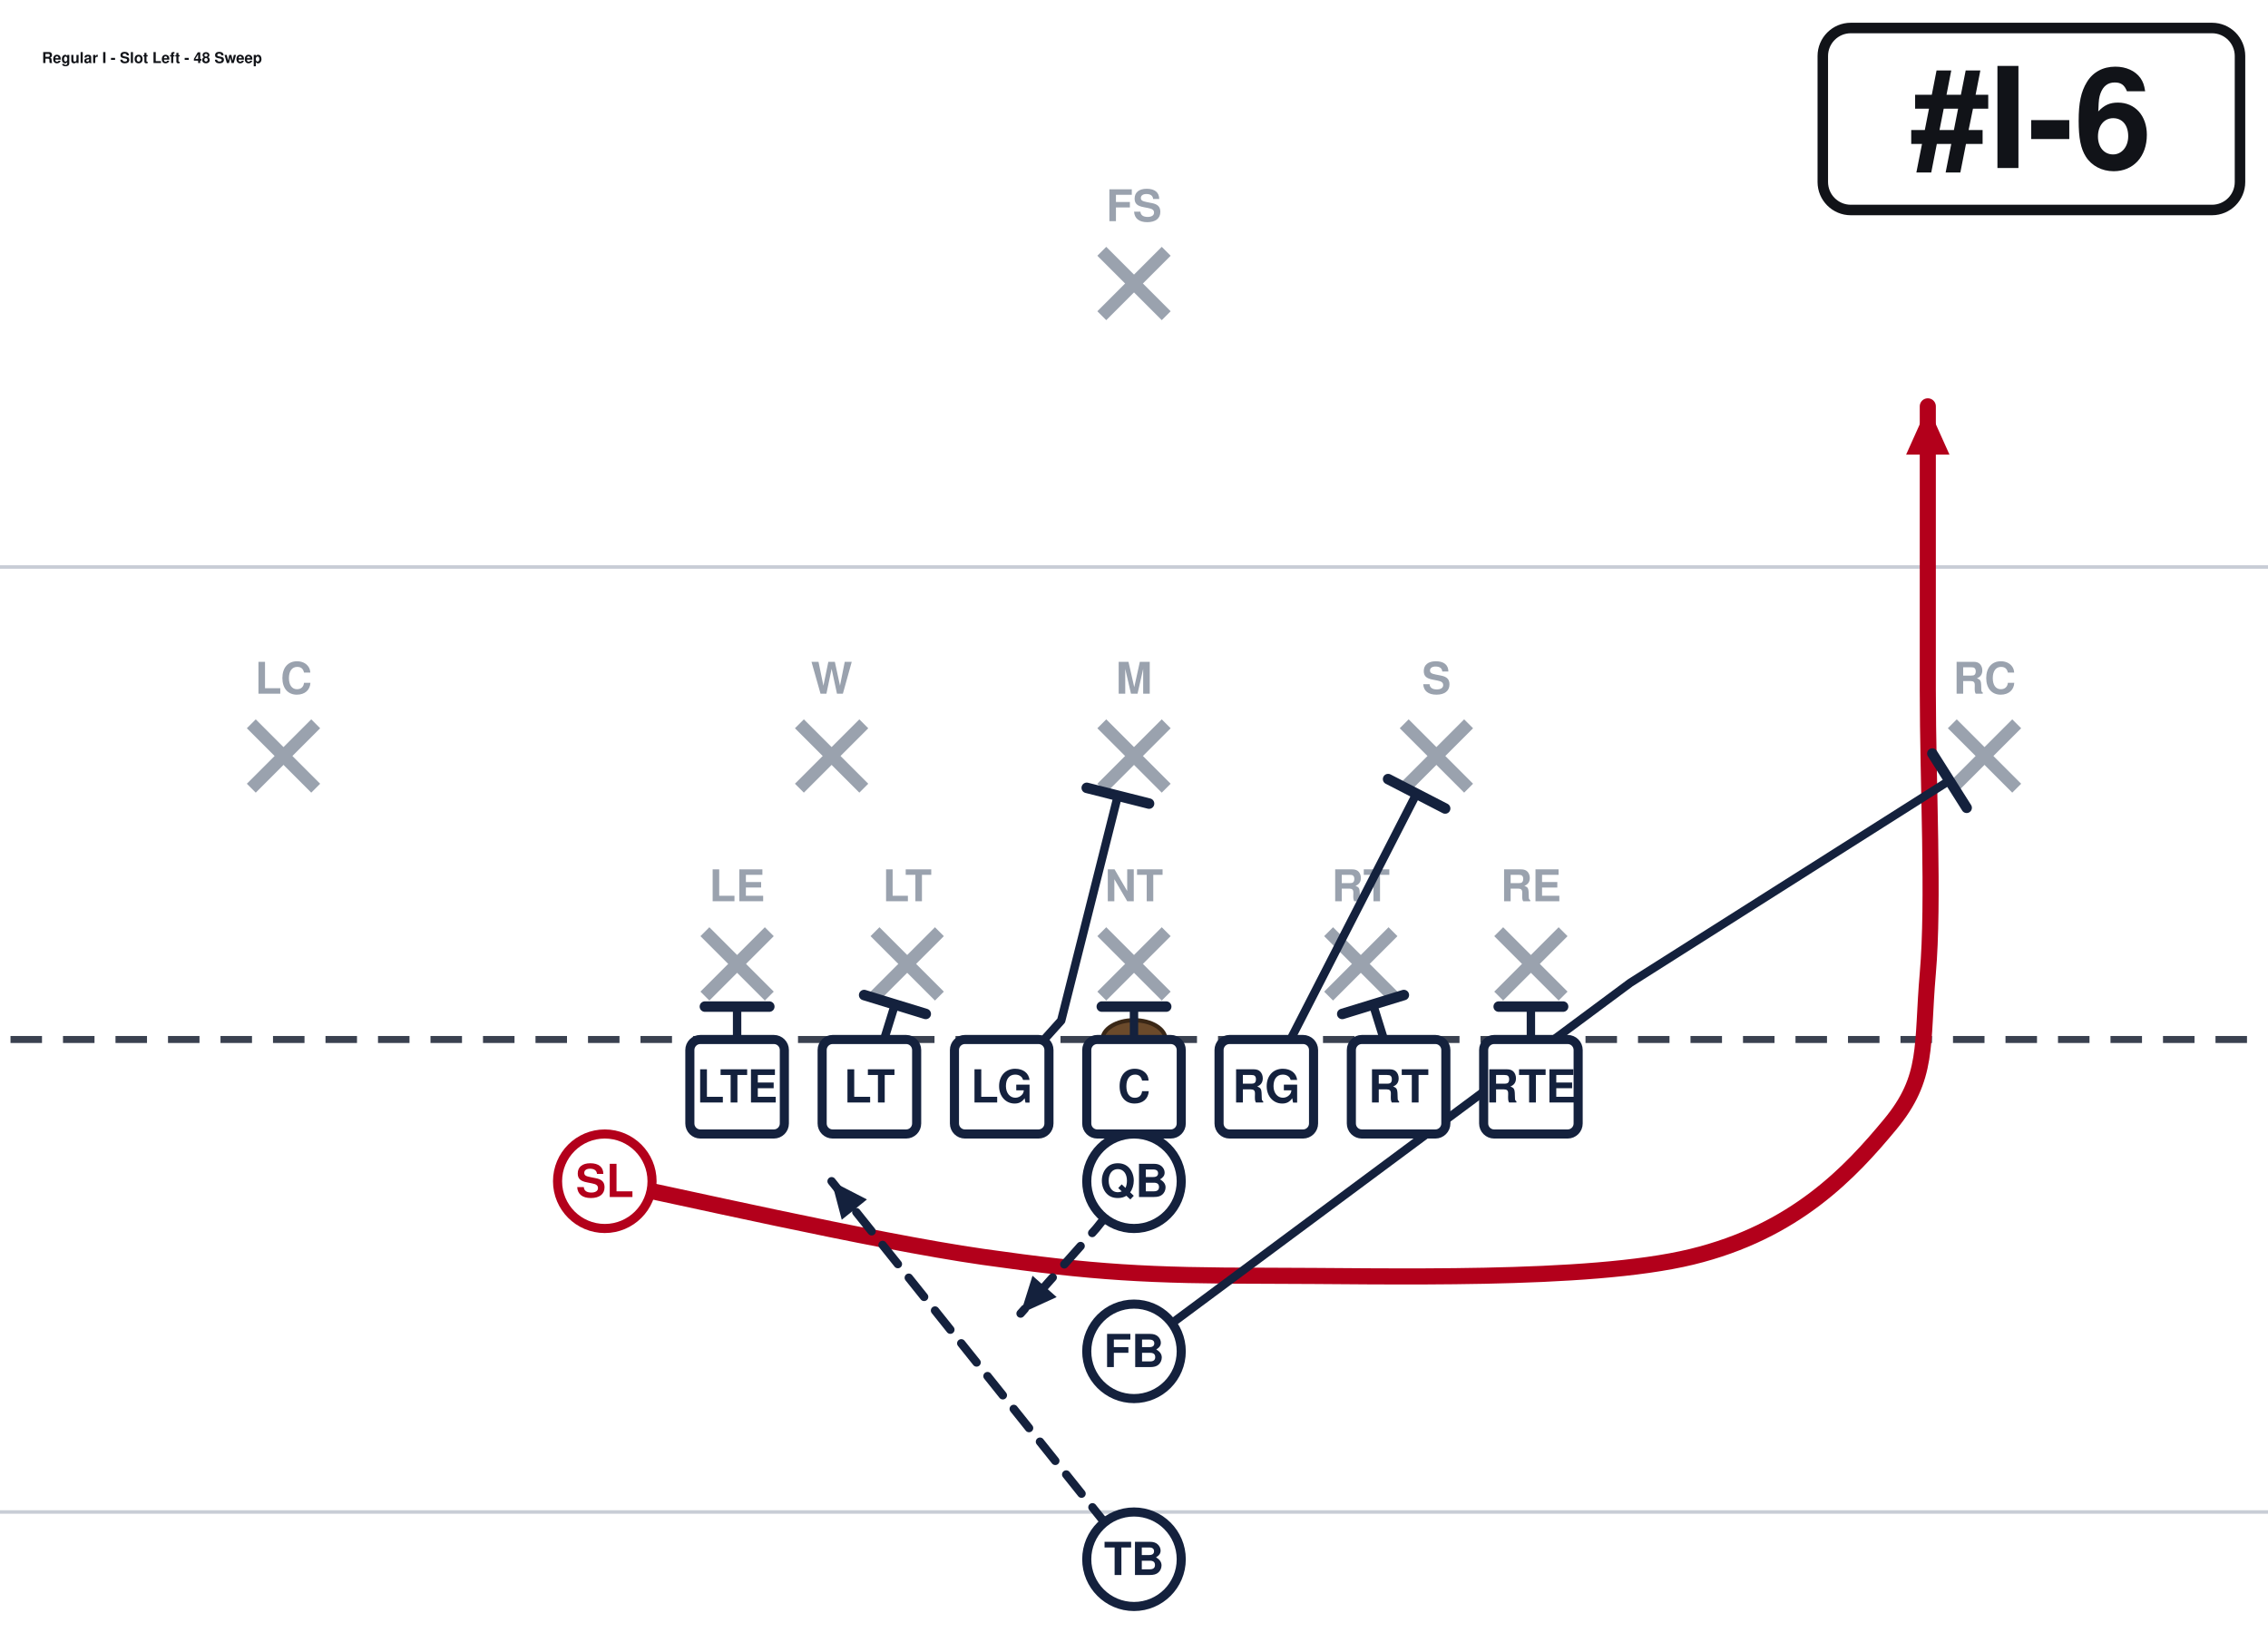
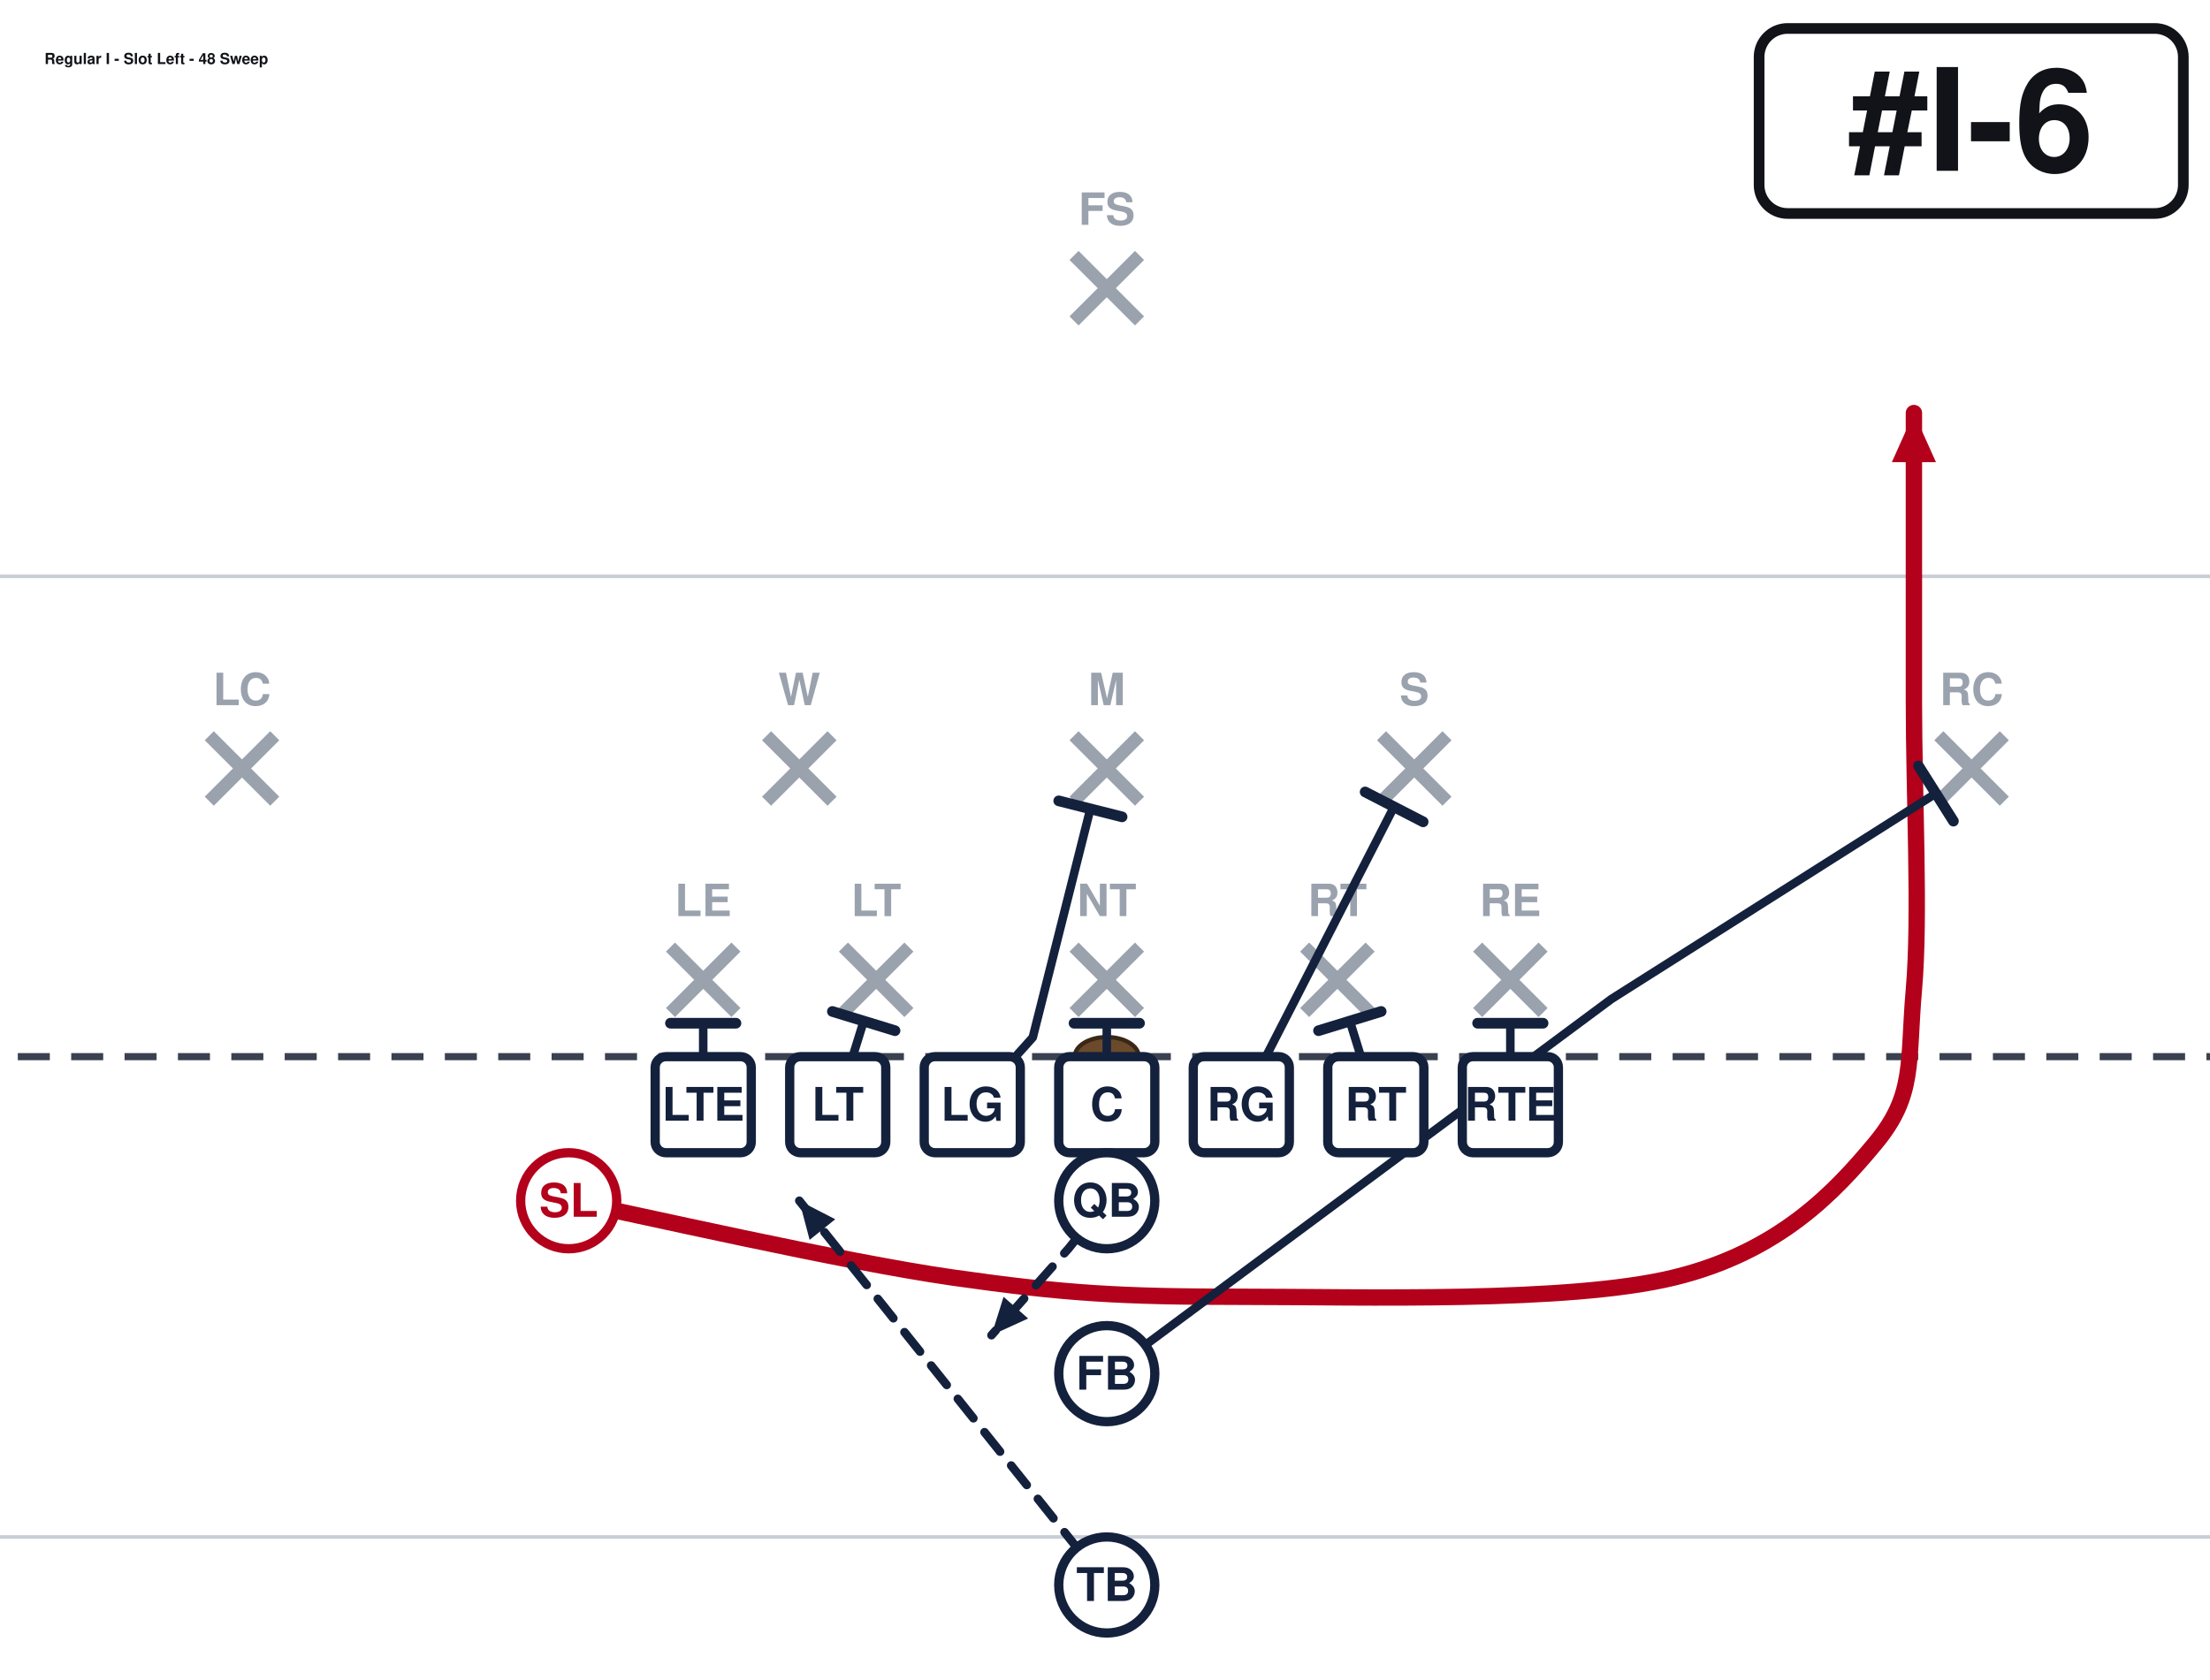
- <svg xmlns="http://www.w3.org/2000/svg" width="648" height="472" viewBox="27 27 648 472" font-family="Segoe UI, Helvetica, Arial, sans-serif" role="img">
+ <svg xmlns="http://www.w3.org/2000/svg" width="621" height="472" viewBox="40 27 621 472" font-family="Segoe UI, Helvetica, Arial, sans-serif" role="img">
  <rect x="0" y="0" width="702" height="513" fill="#ffffff" />
  <line x1="0" y1="459.0" x2="702" y2="459.0" stroke="#c8cdd6" stroke-width="1" />
  <line x1="0" y1="189.0" x2="702" y2="189.0" stroke="#c8cdd6" stroke-width="1" />
  <line x1="0" y1="324.0" x2="702" y2="324.0" stroke="#3a4150" stroke-width="2" stroke-dasharray="9 6" />
  <ellipse cx="351.0" cy="324.0" rx="9" ry="5.5" fill="#6b4a2b" stroke="#3a2716" stroke-width="1.2" />
  <line x1="228.4" y1="293.2" x2="246.8" y2="311.6" stroke="#9aa2ae" stroke-width="3.6" />
  <line x1="246.8" y1="293.2" x2="228.4" y2="311.6" stroke="#9aa2ae" stroke-width="3.6" />
  <text x="237.6" y="284.5" text-anchor="middle" font-size="12.5" fill="#9aa2ae" font-weight="600">LE</text>
  <line x1="277.0" y1="293.2" x2="295.4" y2="311.6" stroke="#9aa2ae" stroke-width="3.6" />
  <line x1="295.4" y1="293.2" x2="277.0" y2="311.6" stroke="#9aa2ae" stroke-width="3.6" />
  <text x="286.2" y="284.5" text-anchor="middle" font-size="12.5" fill="#9aa2ae" font-weight="600">LT</text>
  <line x1="341.8" y1="293.2" x2="360.2" y2="311.6" stroke="#9aa2ae" stroke-width="3.6" />
  <line x1="360.2" y1="293.2" x2="341.8" y2="311.6" stroke="#9aa2ae" stroke-width="3.6" />
  <text x="351.0" y="284.5" text-anchor="middle" font-size="12.5" fill="#9aa2ae" font-weight="600">NT</text>
  <line x1="406.6" y1="293.2" x2="425.0" y2="311.6" stroke="#9aa2ae" stroke-width="3.6" />
  <line x1="425.0" y1="293.2" x2="406.6" y2="311.6" stroke="#9aa2ae" stroke-width="3.6" />
  <text x="415.8" y="284.5" text-anchor="middle" font-size="12.5" fill="#9aa2ae" font-weight="600">RT</text>
  <line x1="455.2" y1="293.2" x2="473.6" y2="311.6" stroke="#9aa2ae" stroke-width="3.6" />
  <line x1="473.6" y1="293.2" x2="455.2" y2="311.6" stroke="#9aa2ae" stroke-width="3.6" />
  <text x="464.4" y="284.5" text-anchor="middle" font-size="12.5" fill="#9aa2ae" font-weight="600">RE</text>
  <line x1="255.4" y1="233.8" x2="273.8" y2="252.2" stroke="#9aa2ae" stroke-width="3.6" />
  <line x1="273.8" y1="233.8" x2="255.4" y2="252.2" stroke="#9aa2ae" stroke-width="3.6" />
  <text x="264.6" y="225.2" text-anchor="middle" font-size="12.5" fill="#9aa2ae" font-weight="600">W</text>
  <line x1="341.8" y1="233.8" x2="360.2" y2="252.2" stroke="#9aa2ae" stroke-width="3.6" />
  <line x1="360.2" y1="233.8" x2="341.8" y2="252.2" stroke="#9aa2ae" stroke-width="3.6" />
  <text x="351.0" y="225.2" text-anchor="middle" font-size="12.5" fill="#9aa2ae" font-weight="600">M</text>
  <line x1="428.2" y1="233.8" x2="446.6" y2="252.2" stroke="#9aa2ae" stroke-width="3.6" />
  <line x1="446.6" y1="233.8" x2="428.2" y2="252.2" stroke="#9aa2ae" stroke-width="3.6" />
  <text x="437.4" y="225.2" text-anchor="middle" font-size="12.5" fill="#9aa2ae" font-weight="600">S</text>
  <line x1="98.8" y1="233.8" x2="117.2" y2="252.2" stroke="#9aa2ae" stroke-width="3.6" />
  <line x1="117.2" y1="233.8" x2="98.8" y2="252.2" stroke="#9aa2ae" stroke-width="3.6" />
  <text x="108.0" y="225.2" text-anchor="middle" font-size="12.5" fill="#9aa2ae" font-weight="600">LC</text>
  <line x1="584.8" y1="233.8" x2="603.2" y2="252.2" stroke="#9aa2ae" stroke-width="3.6" />
  <line x1="603.2" y1="233.8" x2="584.8" y2="252.2" stroke="#9aa2ae" stroke-width="3.6" />
  <text x="594.0" y="225.2" text-anchor="middle" font-size="12.5" fill="#9aa2ae" font-weight="600">RC</text>
  <line x1="341.8" y1="98.8" x2="360.2" y2="117.2" stroke="#9aa2ae" stroke-width="3.6" />
  <line x1="360.2" y1="98.8" x2="341.8" y2="117.2" stroke="#9aa2ae" stroke-width="3.6" />
  <text x="351.0" y="90.2" text-anchor="middle" font-size="12.5" fill="#9aa2ae" font-weight="600">FS</text>
  <path d="M237.6,337.5 L237.6,314.6" fill="none" stroke="#14213d" stroke-width="2.4" stroke-linecap="round" stroke-linejoin="round" />
  <line x1="228.4" y1="314.6" x2="246.8" y2="314.6" stroke="#14213d" stroke-width="3.0" stroke-linecap="round" />
  <path d="M275.4,337.5 L282.7,314.0" fill="none" stroke="#14213d" stroke-width="2.4" stroke-linecap="round" stroke-linejoin="round" />
  <line x1="273.9" y1="311.3" x2="291.5" y2="316.7" stroke="#14213d" stroke-width="3.0" stroke-linecap="round" />
  <path d="M313.2,337.5 L330.2,318.6 L346.4,254.3" fill="none" stroke="#14213d" stroke-width="2.4" stroke-linecap="round" stroke-linejoin="round" />
  <line x1="337.5" y1="252.1" x2="355.3" y2="256.6" stroke="#14213d" stroke-width="3.0" stroke-linecap="round" />
  <path d="M351.0,337.5 L351.0,314.6" fill="none" stroke="#14213d" stroke-width="2.4" stroke-linecap="round" stroke-linejoin="round" />
  <line x1="341.8" y1="314.6" x2="360.2" y2="314.6" stroke="#14213d" stroke-width="3.0" stroke-linecap="round" />
  <path d="M388.8,337.5 L431.7,253.8" fill="none" stroke="#14213d" stroke-width="2.4" stroke-linecap="round" stroke-linejoin="round" />
  <line x1="423.6" y1="249.6" x2="439.9" y2="258.0" stroke="#14213d" stroke-width="3.0" stroke-linecap="round" />
  <path d="M426.6,337.5 L419.3,314.0" fill="none" stroke="#14213d" stroke-width="2.4" stroke-linecap="round" stroke-linejoin="round" />
  <line x1="410.5" y1="316.7" x2="428.1" y2="311.3" stroke="#14213d" stroke-width="3.0" stroke-linecap="round" />
  <path d="M464.4,337.5 L464.4,314.6" fill="none" stroke="#14213d" stroke-width="2.4" stroke-linecap="round" stroke-linejoin="round" />
  <line x1="455.2" y1="314.6" x2="473.6" y2="314.6" stroke="#14213d" stroke-width="3.0" stroke-linecap="round" />
  <path d="M199.8,364.5 C217.8,368.1 276.3,381.6 307.8,386.1 C339.3,390.6 355.1,391.5 388.8,391.5 C422.6,391.5 480.6,393.3 510.3,386.1 C540.0,378.9 555.8,361.8 567.0,348.3 C578.2,334.8 576.0,325.8 577.8,305.1 C579.6,284.4 577.8,251.1 577.8,224.1 C577.8,197.1 577.8,156.6 577.8,143.1" fill="none" stroke="#b3001b" stroke-width="4.6" stroke-linecap="round" stroke-linejoin="round" />
  <polygon points="577.8,143.1 584.0,156.9 571.6,156.9" fill="#b3001b" />
  <path d="M351.0,364.5 L340.2,378.0 L318.6,402.3" fill="none" stroke="#14213d" stroke-width="2.4" stroke-linecap="round" stroke-linejoin="round" stroke-dasharray="7 5" />
  <polygon points="318.6,402.3 322.0,391.5 328.9,397.6" fill="#14213d" />
  <path d="M351.0,413.1 L492.8,307.8 L584.0,250.0" fill="none" stroke="#14213d" stroke-width="2.4" stroke-linecap="round" stroke-linejoin="round" />
  <line x1="579.1" y1="242.3" x2="588.9" y2="257.8" stroke="#14213d" stroke-width="3.0" stroke-linecap="round" />
  <path d="M351.0,472.5 L318.6,432.0 L264.6,364.5" fill="none" stroke="#14213d" stroke-width="2.4" stroke-linecap="round" stroke-linejoin="round" stroke-dasharray="7 5" />
  <polygon points="264.6,364.5 274.7,369.7 267.5,375.5" fill="#14213d" />
  <rect x="224.1" y="324.0" width="27.0" height="27.0" rx="3" fill="#ffffff" stroke="#14213d" stroke-width="2.6" />
  <text x="237.6" y="342.0" text-anchor="middle" font-size="13" font-weight="700" fill="#14213d">LTE</text>
  <rect x="261.9" y="324.0" width="27.0" height="27.0" rx="3" fill="#ffffff" stroke="#14213d" stroke-width="2.6" />
  <text x="275.4" y="342.0" text-anchor="middle" font-size="13" font-weight="700" fill="#14213d">LT</text>
  <rect x="299.7" y="324.0" width="27.0" height="27.0" rx="3" fill="#ffffff" stroke="#14213d" stroke-width="2.6" />
  <text x="313.2" y="342.0" text-anchor="middle" font-size="13" font-weight="700" fill="#14213d">LG</text>
  <rect x="337.5" y="324.0" width="27.0" height="27.0" rx="3" fill="#ffffff" stroke="#14213d" stroke-width="2.6" />
  <text x="351.0" y="342.0" text-anchor="middle" font-size="13" font-weight="700" fill="#14213d">C</text>
  <rect x="375.3" y="324.0" width="27.0" height="27.0" rx="3" fill="#ffffff" stroke="#14213d" stroke-width="2.6" />
  <text x="388.8" y="342.0" text-anchor="middle" font-size="13" font-weight="700" fill="#14213d">RG</text>
  <rect x="413.1" y="324.0" width="27.0" height="27.0" rx="3" fill="#ffffff" stroke="#14213d" stroke-width="2.6" />
  <text x="426.6" y="342.0" text-anchor="middle" font-size="13" font-weight="700" fill="#14213d">RT</text>
  <rect x="450.9" y="324.0" width="27.0" height="27.0" rx="3" fill="#ffffff" stroke="#14213d" stroke-width="2.6" />
  <text x="464.4" y="342.0" text-anchor="middle" font-size="13" font-weight="700" fill="#14213d">RTE</text>
  <circle cx="199.8" cy="364.5" r="13.5" fill="#ffffff" stroke="#b3001b" stroke-width="2.6" />
  <text x="199.8" y="369.0" text-anchor="middle" font-size="13" font-weight="700" fill="#b3001b">SL</text>
  <circle cx="351.0" cy="364.5" r="13.5" fill="#ffffff" stroke="#14213d" stroke-width="2.6" />
  <text x="351.0" y="369.0" text-anchor="middle" font-size="13" font-weight="700" fill="#14213d">QB</text>
  <circle cx="351.0" cy="413.1" r="13.5" fill="#ffffff" stroke="#14213d" stroke-width="2.6" />
  <text x="351.0" y="417.6" text-anchor="middle" font-size="13" font-weight="700" fill="#14213d">FB</text>
  <circle cx="351.0" cy="472.5" r="13.5" fill="#ffffff" stroke="#14213d" stroke-width="2.6" />
  <text x="351.0" y="477.0" text-anchor="middle" font-size="13" font-weight="700" fill="#14213d">TB</text>
-   <rect x="547.8" y="35.0" width="119.2" height="52.0" rx="8" fill="#ffffff" stroke="#111318" stroke-width="3" />
-   <text x="607.4" y="75.0" text-anchor="middle" font-size="40" font-weight="800" fill="#111318">#I-6</text>
-   <text x="39.0" y="45.0" font-size="4.3" font-weight="700" fill="#111318">Regular I - Slot Left - 48 Sweep</text>
+   <rect x="534.3" y="35.0" width="119.2" height="52.0" rx="8" fill="#ffffff" stroke="#111318" stroke-width="3" />
+   <text x="593.9" y="75.0" text-anchor="middle" font-size="40" font-weight="800" fill="#111318">#I-6</text>
+   <text x="52.5" y="45.0" font-size="4.3" font-weight="700" fill="#111318">Regular I - Slot Left - 48 Sweep</text>
</svg>
